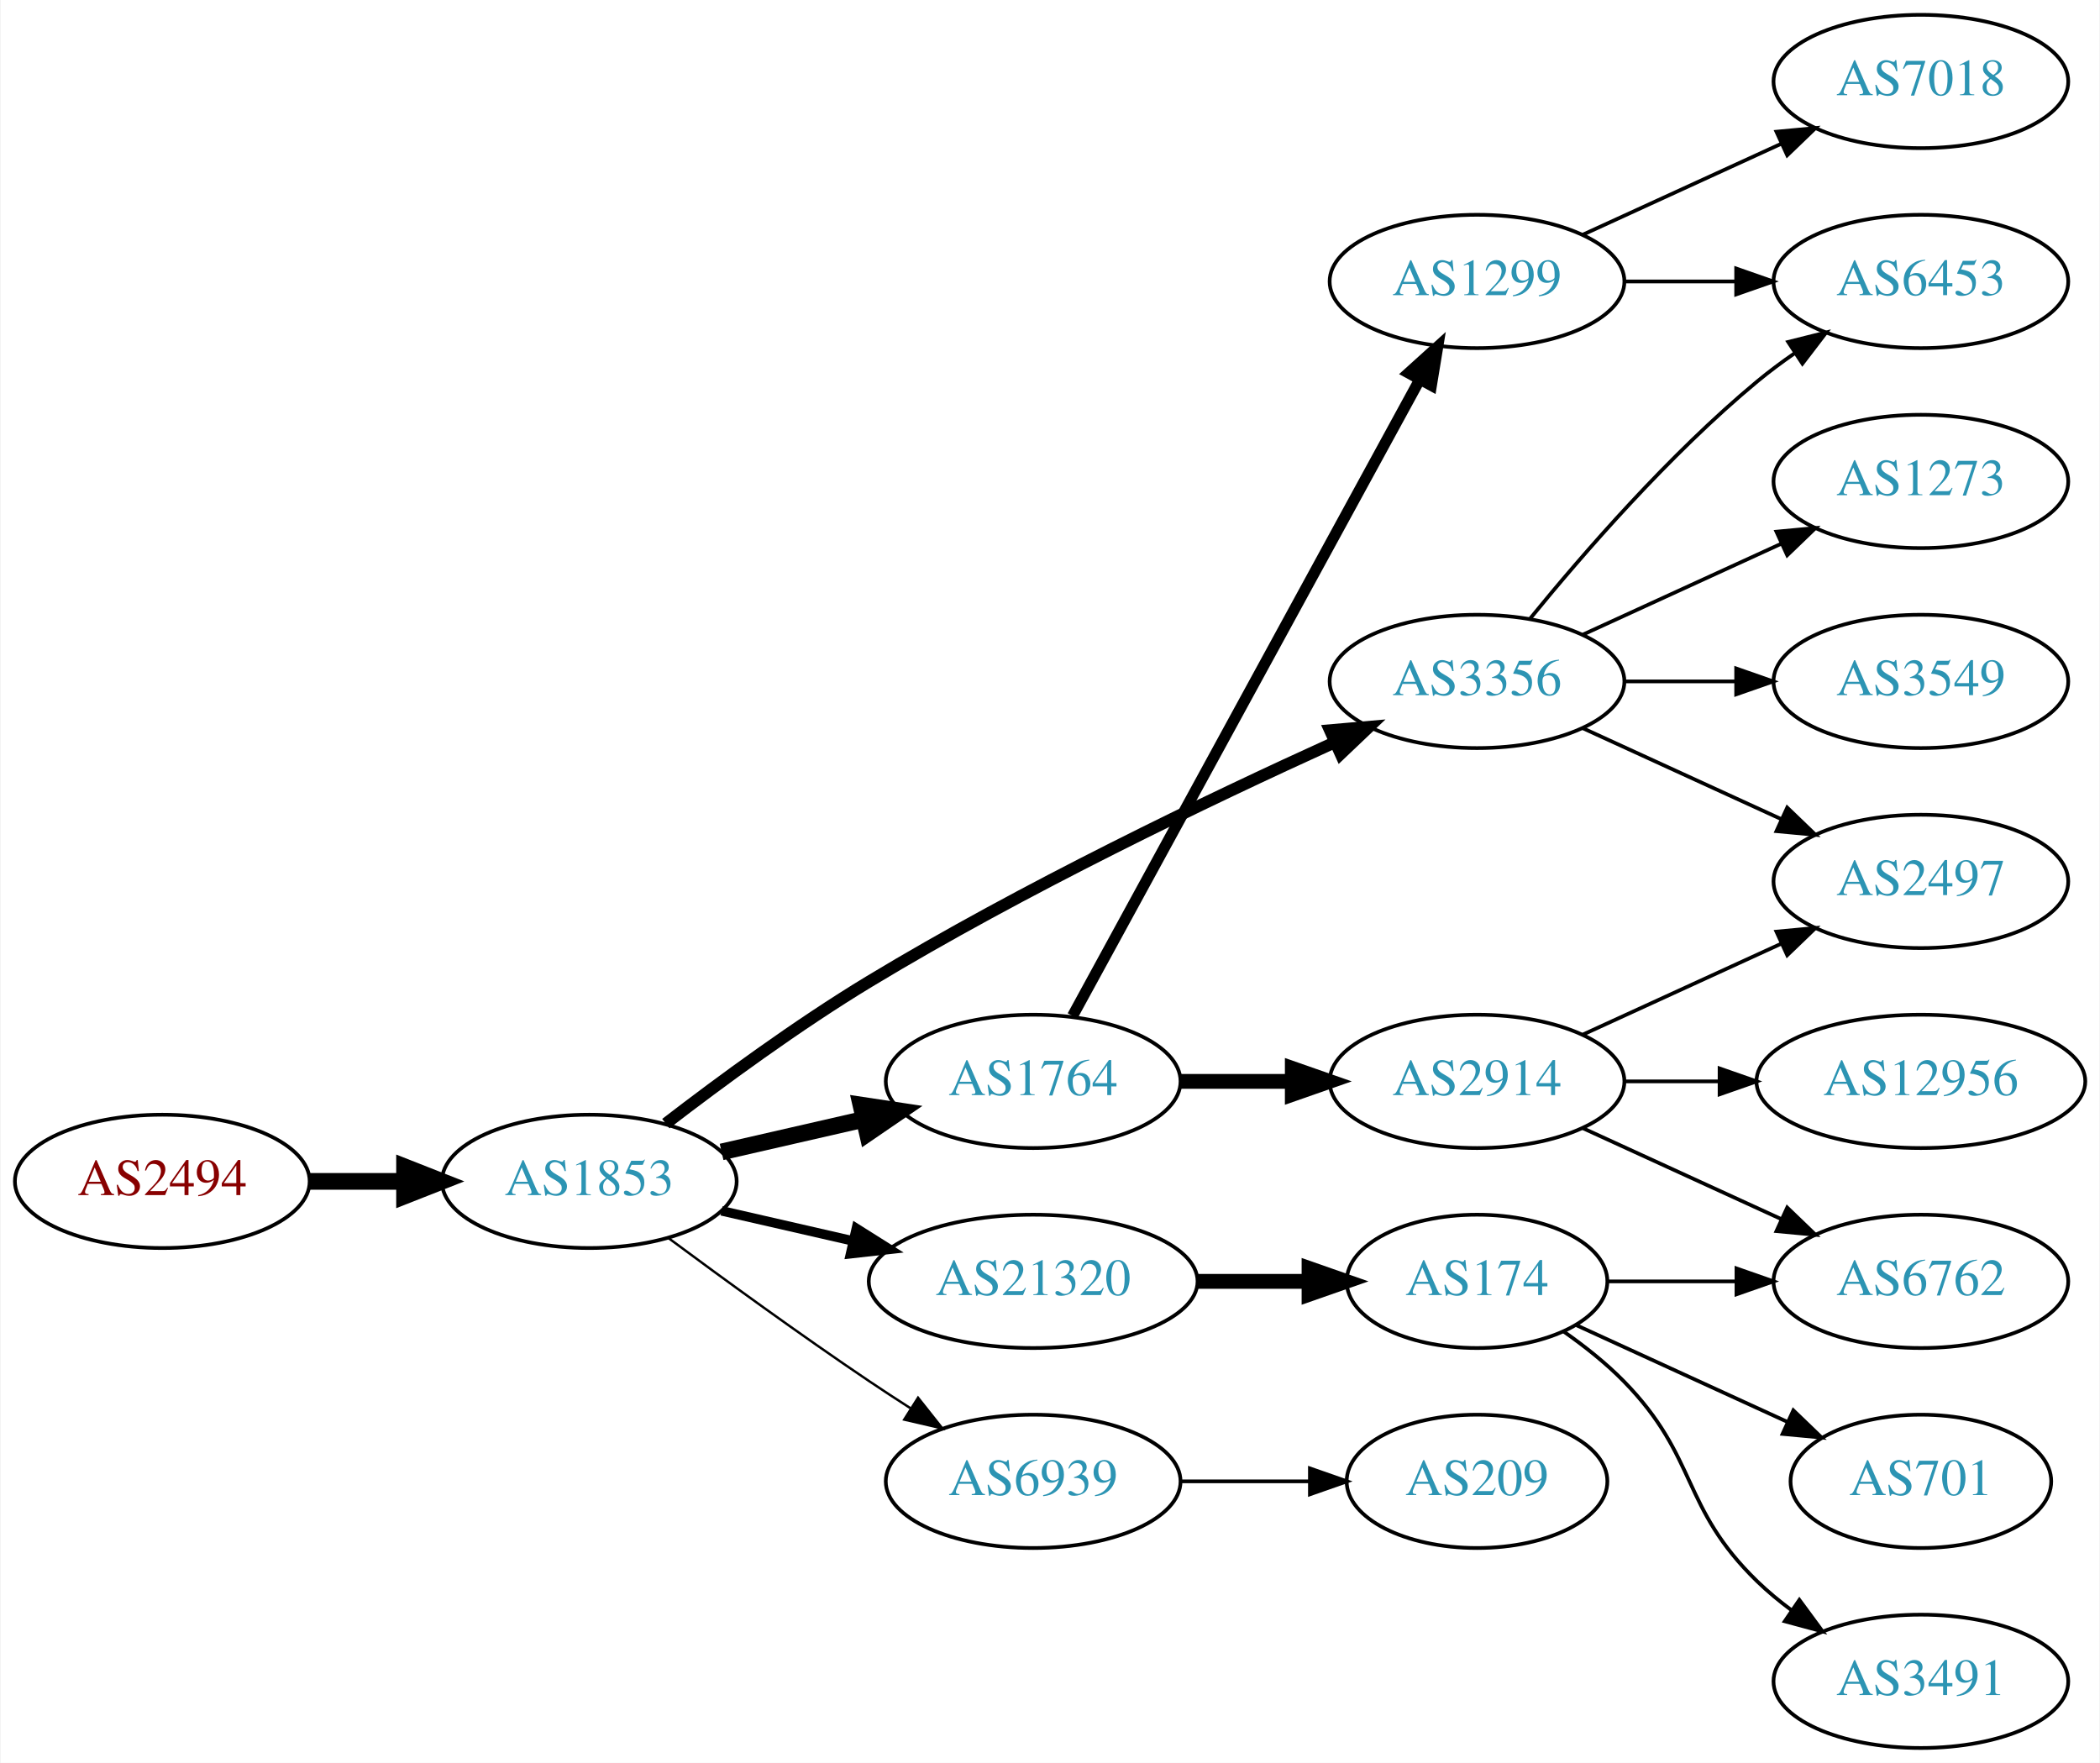
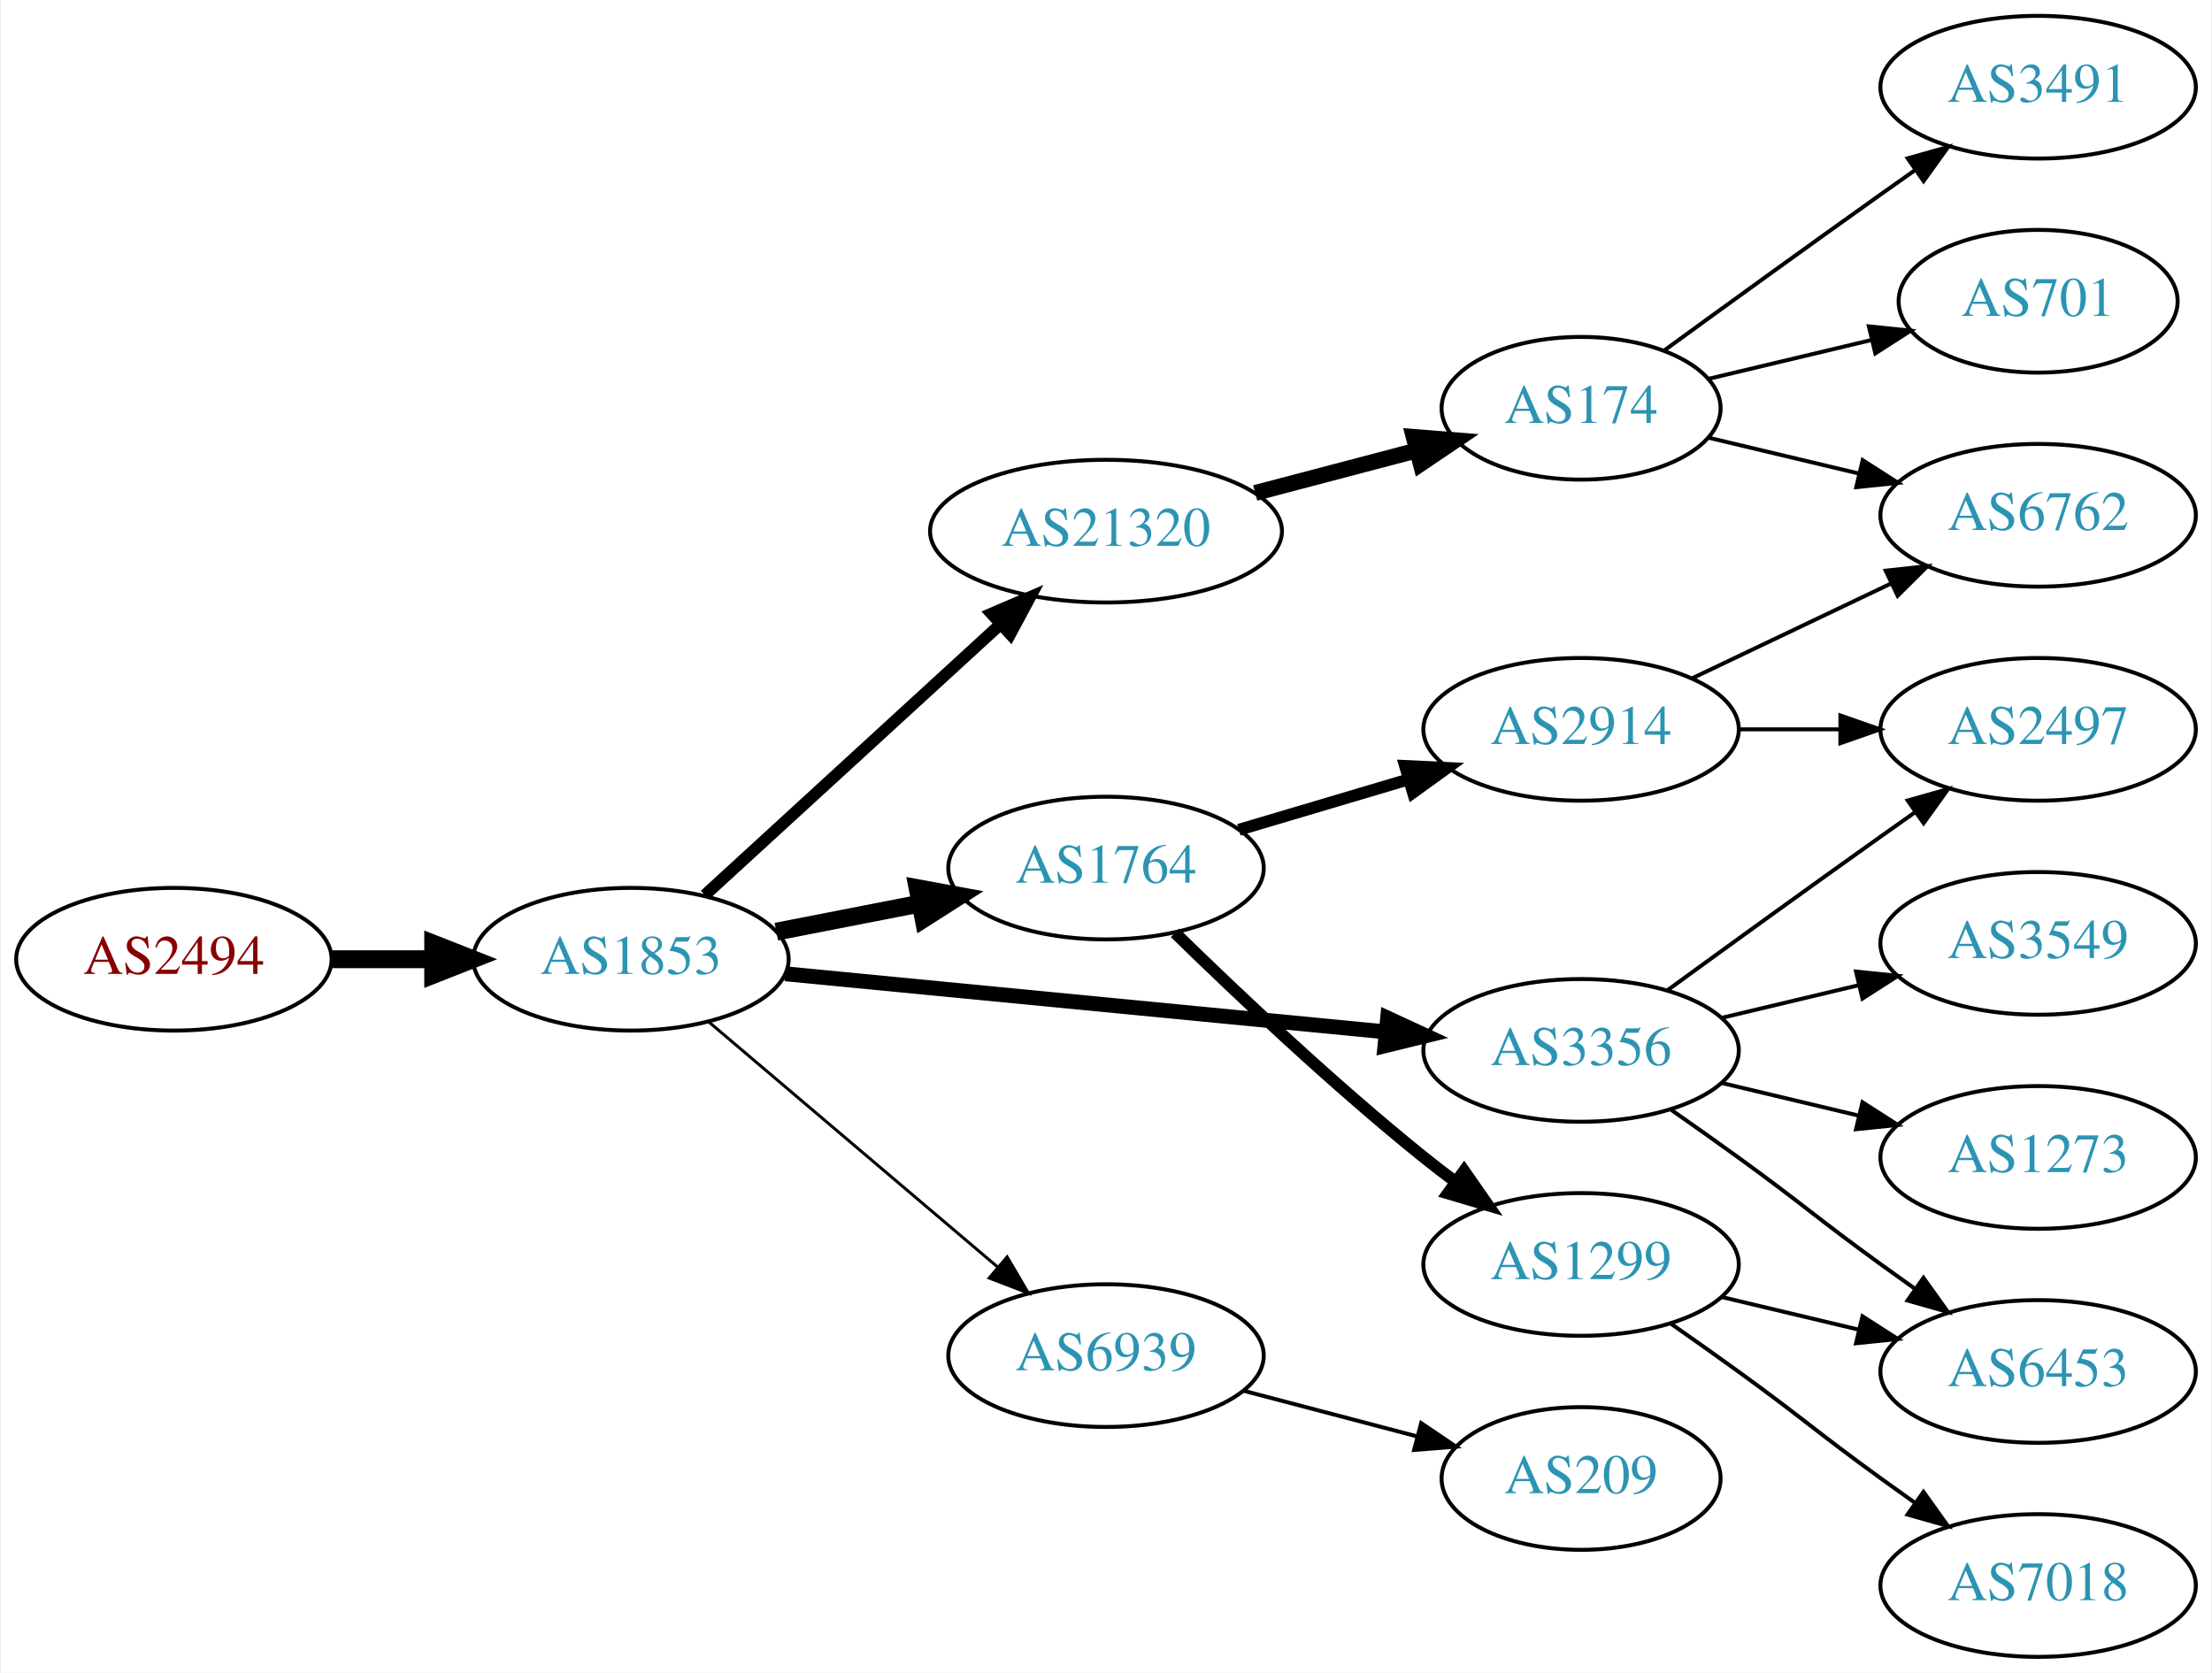
- <svg xmlns="http://www.w3.org/2000/svg" xmlns:xlink="http://www.w3.org/1999/xlink" width="567pt" height="476pt" viewBox="0.00 0.00 566.66 476.00">
-   <g id="graph0" class="graph" transform="scale(1 1) rotate(0) translate(4 472)">
-     <polygon fill="white" stroke="none" points="-4,4 -4,-472 562.663,-472 562.663,4 -4,4" />
+ <svg xmlns="http://www.w3.org/2000/svg" xmlns:xlink="http://www.w3.org/1999/xlink" width="558pt" height="422pt" viewBox="0.00 0.00 557.56 422.00">
+   <g id="graph0" class="graph" transform="scale(1 1) rotate(0) translate(4 418)">
+     <polygon fill="white" stroke="none" points="-4,4 -4,-418 553.564,-418 553.564,4 -4,4" />
    <g id="node1" class="node">
      <g id="a_node1">
        <a xlink:href="/asn/2494" xlink:title="AS2494 ~ MUWNET Autonomous System [AT]">
-           <ellipse fill="#ffffff" stroke="black" cx="39.647" cy="-153" rx="39.794" ry="18" />
-           <text text-anchor="middle" x="39.647" y="-149.3" font-family="Times,serif" font-size="14.00" fill="#880000">AS2494</text>
+           <ellipse fill="#ffffff" stroke="black" cx="39.647" cy="-176" rx="39.794" ry="18" />
+           <text text-anchor="middle" x="39.647" y="-172.3" font-family="Times,serif" font-size="14.00" fill="#880000">AS2494</text>
        </a>
      </g>
    </g>
    <g id="node2" class="node">
      <g id="a_node2">
        <a xlink:href="/asn/1853" xlink:title="AS1853 ~ ACOnet Backbone [AT]">
-           <ellipse fill="#ffffff" stroke="black" cx="154.939" cy="-153" rx="39.794" ry="18" />
-           <text text-anchor="middle" x="154.939" y="-149.3" font-family="Times,serif" font-size="14.00" fill="#2c94b3">AS1853</text>
+           <ellipse fill="#ffffff" stroke="black" cx="154.939" cy="-176" rx="39.794" ry="18" />
+           <text text-anchor="middle" x="154.939" y="-172.3" font-family="Times,serif" font-size="14.00" fill="#2c94b3">AS1853</text>
        </a>
      </g>
    </g>
    <g id="edge1" class="edge">
-       <path fill="none" stroke="black" stroke-width="4.5" d="M79.319,-153C87.522,-153 96.286,-153 104.818,-153" />
-       <polygon fill="black" stroke="black" stroke-width="4.5" points="105.057,-156.938 115.057,-153 105.057,-149.063 105.057,-156.938" />
+       <path fill="none" stroke="black" stroke-width="4.5" d="M79.319,-176C87.522,-176 96.286,-176 104.818,-176" />
+       <polygon fill="black" stroke="black" stroke-width="4.5" points="105.057,-179.938 115.057,-176 105.057,-172.063 105.057,-179.938" />
    </g>
    <g id="node3" class="node">
      <g id="a_node3">
-         <a xlink:href="/asn/1764" xlink:title="AS1764 ~ NEXTLAYER-AS [AT]">
-           <ellipse fill="#ffffff" stroke="black" cx="274.782" cy="-180" rx="39.794" ry="18" />
-           <text text-anchor="middle" x="274.782" y="-176.3" font-family="Times,serif" font-size="14.00" fill="#2c94b3">AS1764</text>
+         <a xlink:href="/asn/21320" xlink:title="AS21320 ~ GEANT Vereniging [EU]">
+           <ellipse fill="#ffffff" stroke="black" cx="274.782" cy="-284" rx="44.393" ry="18" />
+           <text text-anchor="middle" x="274.782" y="-280.3" font-family="Times,serif" font-size="14.00" fill="#2c94b3">AS21320</text>
        </a>
      </g>
    </g>
    <g id="edge2" class="edge">
-       <path fill="none" stroke="black" stroke-width="4.5" d="M190.659,-160.955C202.659,-163.704 216.28,-166.825 228.972,-169.733" />
-       <polygon fill="black" stroke="black" stroke-width="4.5" points="228.277,-173.613 238.904,-172.009 230.036,-165.937 228.277,-173.613" />
+       <path fill="none" stroke="black" stroke-width="3" d="M173.582,-192.169C193.339,-210.276 225.542,-239.789 248.093,-260.457" />
+       <polygon fill="black" stroke="black" stroke-width="3" points="245.894,-263.189 255.631,-267.365 250.624,-258.029 245.894,-263.189" />
    </g>
    <g id="node4" class="node">
      <g id="a_node4">
        <a xlink:href="/asn/3356" xlink:title="AS3356 ~ Level 3 Parent, LLC [US]">
-           <ellipse fill="#ffffff" stroke="black" cx="394.625" cy="-288" rx="39.794" ry="18" />
-           <text text-anchor="middle" x="394.625" y="-284.3" font-family="Times,serif" font-size="14.00" fill="#2c94b3">AS3356</text>
+           <ellipse fill="#ffffff" stroke="black" cx="394.625" cy="-153" rx="39.794" ry="18" />
+           <text text-anchor="middle" x="394.625" y="-149.3" font-family="Times,serif" font-size="14.00" fill="#2c94b3">AS3356</text>
        </a>
      </g>
    </g>
    <g id="edge3" class="edge">
-       <path fill="none" stroke="black" stroke-width="3.214" d="M175.6,-168.598C190.307,-179.921 211.148,-195.251 230.586,-207 272.068,-232.074 322.361,-256.175 356.02,-271.471" />
-       <polygon fill="black" stroke="black" stroke-width="3.214" points="354.923,-274.815 365.478,-275.735 357.8,-268.434 354.923,-274.815" />
+       <path fill="none" stroke="black" stroke-width="3.75" d="M193.864,-172.33C234.963,-168.353 300.649,-161.997 345.389,-157.668" />
+       <polygon fill="black" stroke="black" stroke-width="3.75" points="345.825,-161.142 355.441,-156.695 345.151,-154.174 345.825,-161.142" />
    </g>
    <g id="node5" class="node">
      <g id="a_node5">
-         <a xlink:href="/asn/21320" xlink:title="AS21320 ~ GEANT Vereniging [EU]">
-           <ellipse fill="#ffffff" stroke="black" cx="274.782" cy="-126" rx="44.393" ry="18" />
-           <text text-anchor="middle" x="274.782" y="-122.3" font-family="Times,serif" font-size="14.00" fill="#2c94b3">AS21320</text>
+         <a xlink:href="/asn/1764" xlink:title="AS1764 ~ NEXTLAYER-AS [AT]">
+           <ellipse fill="#ffffff" stroke="black" cx="274.782" cy="-199" rx="39.794" ry="18" />
+           <text text-anchor="middle" x="274.782" y="-195.3" font-family="Times,serif" font-size="14.00" fill="#2c94b3">AS1764</text>
        </a>
      </g>
    </g>
    <g id="edge4" class="edge">
-       <path fill="none" stroke="black" stroke-width="2.571" d="M190.659,-145.045C201.797,-142.493 214.332,-139.621 226.225,-136.896" />
-       <polygon fill="black" stroke="black" stroke-width="2.571" points="227.054,-140.297 236.02,-134.652 225.491,-133.474 227.054,-140.297" />
+       <path fill="none" stroke="black" stroke-width="4.5" d="M191.616,-182.963C203.047,-185.194 215.869,-187.697 227.923,-190.049" />
+       <polygon fill="black" stroke="black" stroke-width="4.5" points="227.251,-193.93 237.82,-191.981 228.76,-186.201 227.251,-193.93" />
    </g>
    <g id="node6" class="node">
      <g id="a_node6">
        <a xlink:href="/asn/6939" xlink:title="AS6939 ~ Hurricane Electric LLC [US]">
-           <ellipse fill="#ffffff" stroke="black" cx="274.782" cy="-72" rx="39.794" ry="18" />
-           <text text-anchor="middle" x="274.782" y="-68.3" font-family="Times,serif" font-size="14.00" fill="#2c94b3">AS6939</text>
+           <ellipse fill="#ffffff" stroke="black" cx="274.782" cy="-76" rx="39.794" ry="18" />
+           <text text-anchor="middle" x="274.782" y="-72.3" font-family="Times,serif" font-size="14.00" fill="#2c94b3">AS6939</text>
        </a>
      </g>
    </g>
    <g id="edge5" class="edge">
-       <path fill="none" stroke="black" stroke-width="0.643" d="M176.27,-137.723C191.132,-126.696 211.877,-111.593 230.586,-99 234.135,-96.611 237.885,-94.161 241.634,-91.758" />
-       <polygon fill="black" stroke="black" stroke-width="0.643" points="243.702,-94.591 250.282,-86.288 239.96,-88.675 243.702,-94.591" />
+       <path fill="none" stroke="black" stroke-width="0.75" d="M174.612,-160.155C194.264,-143.478 225.359,-117.091 247.488,-98.313" />
+       <polygon fill="black" stroke="black" stroke-width="0.75" points="249.837,-100.91 255.197,-91.771 245.308,-95.573 249.837,-100.91" />
    </g>
    <g id="node7" class="node">
      <g id="a_node7">
+         <a xlink:href="/asn/174" xlink:title="AS174 ~ Cogent Communications [US]">
+           <ellipse fill="#ffffff" stroke="black" cx="394.625" cy="-315" rx="35.194" ry="18" />
+           <text text-anchor="middle" x="394.625" y="-311.3" font-family="Times,serif" font-size="14.00" fill="#2c94b3">AS174</text>
+         </a>
+       </g>
+     </g>
+     <g id="edge6" class="edge">
+       <path fill="none" stroke="black" stroke-width="4" d="M312.422,-293.639C325.344,-297.038 339.942,-300.878 353.162,-304.356" />
+       <polygon fill="black" stroke="black" stroke-width="4" points="352.39,-307.772 362.951,-306.931 354.171,-301.002 352.39,-307.772" />
+     </g>
+     <g id="node11" class="node">
+       <g id="a_node11">
+         <a xlink:href="/asn/3549" xlink:title="AS3549 ~ Level 3 Parent, LLC [US]">
+           <ellipse fill="#ffffff" stroke="black" cx="509.918" cy="-180" rx="39.794" ry="18" />
+           <text text-anchor="middle" x="509.918" y="-176.3" font-family="Times,serif" font-size="14.00" fill="#2c94b3">AS3549</text>
+         </a>
+       </g>
+     </g>
+     <g id="edge10" class="edge">
+       <path fill="none" stroke="black" d="M430.232,-161.248C441.103,-163.838 453.257,-166.735 464.7,-169.462" />
+       <polygon fill="black" stroke="black" points="463.983,-172.889 474.522,-171.803 465.606,-166.08 463.983,-172.889" />
+     </g>
+     <g id="node12" class="node">
+       <g id="a_node12">
+         <a xlink:href="/asn/1273" xlink:title="AS1273 ~ Vodafone Group PLC [EU]">
+           <ellipse fill="#ffffff" stroke="black" cx="509.918" cy="-126" rx="39.794" ry="18" />
+           <text text-anchor="middle" x="509.918" y="-122.3" font-family="Times,serif" font-size="14.00" fill="#2c94b3">AS1273</text>
+         </a>
+       </g>
+     </g>
+     <g id="edge11" class="edge">
+       <path fill="none" stroke="black" d="M430.232,-144.752C441.103,-142.162 453.257,-139.265 464.7,-136.538" />
+       <polygon fill="black" stroke="black" points="465.606,-139.92 474.522,-134.197 463.983,-133.111 465.606,-139.92" />
+     </g>
+     <g id="node13" class="node">
+       <g id="a_node13">
+         <a xlink:href="/asn/6453" xlink:title="AS6453 ~ TATA COMMUNICATIONS (AMERICA) INC [US]">
+           <ellipse fill="#ffffff" stroke="black" cx="509.918" cy="-72" rx="39.794" ry="18" />
+           <text text-anchor="middle" x="509.918" y="-68.3" font-family="Times,serif" font-size="14.00" fill="#2c94b3">AS6453</text>
+         </a>
+       </g>
+     </g>
+     <g id="edge12" class="edge">
+       <path fill="none" stroke="black" d="M417.382,-137.991C422.916,-134.121 428.835,-129.936 434.271,-126 450.471,-114.271 454.071,-110.729 470.271,-99 473.074,-96.971 476.005,-94.875 478.946,-92.79" />
+       <polygon fill="black" stroke="black" points="480.997,-95.627 487.16,-87.009 476.968,-89.903 480.997,-95.627" />
+     </g>
+     <g id="node14" class="node">
+       <g id="a_node14">
+         <a xlink:href="/asn/2497" xlink:title="AS2497 ~ Internet Initiative Japan Inc. [JP]">
+           <ellipse fill="#ffffff" stroke="black" cx="509.918" cy="-234" rx="39.794" ry="18" />
+           <text text-anchor="middle" x="509.918" y="-230.3" font-family="Times,serif" font-size="14.00" fill="#2c94b3">AS2497</text>
+         </a>
+       </g>
+     </g>
+     <g id="edge13" class="edge">
+       <path fill="none" stroke="black" d="M416.473,-168.222C431.407,-179.091 452.02,-194.025 470.271,-207 473.091,-209.005 476.034,-211.085 478.983,-213.159" />
+       <polygon fill="black" stroke="black" points="477.01,-216.05 487.207,-218.926 481.029,-210.319 477.01,-216.05" />
+     </g>
+     <g id="node15" class="node">
+       <g id="a_node15">
+         <a xlink:href="/asn/1299" xlink:title="AS1299 ~ Telia Carrier [EU]">
+           <ellipse fill="#ffffff" stroke="black" cx="394.625" cy="-99" rx="39.794" ry="18" />
+           <text text-anchor="middle" x="394.625" y="-95.3" font-family="Times,serif" font-size="14.00" fill="#2c94b3">AS1299</text>
+         </a>
+       </g>
+     </g>
+     <g id="edge14" class="edge">
+       <path fill="none" stroke="black" stroke-width="3" d="M292.188,-182.654C307.81,-167.389 332.245,-144.28 354.978,-126 357.529,-123.948 360.227,-121.879 362.963,-119.847" />
+       <polygon fill="black" stroke="black" stroke-width="3" points="365.116,-122.609 371.177,-113.92 361.02,-116.933 365.116,-122.609" />
+     </g>
+     <g id="node16" class="node">
+       <g id="a_node16">
        <a xlink:href="/asn/2914" xlink:title="AS2914 ~ NTT America, Inc. [US]">
-           <ellipse fill="#ffffff" stroke="black" cx="394.625" cy="-180" rx="39.794" ry="18" />
-           <text text-anchor="middle" x="394.625" y="-176.3" font-family="Times,serif" font-size="14.00" fill="#2c94b3">AS2914</text>
-         </a>
-       </g>
-     </g>
-     <g id="edge6" class="edge">
-       <path fill="none" stroke="black" stroke-width="4" d="M314.695,-180C324.248,-180 334.598,-180 344.56,-180" />
-       <polygon fill="black" stroke="black" stroke-width="4" points="344.753,-183.5 354.753,-180 344.753,-176.5 344.753,-183.5" />
+           <ellipse fill="#ffffff" stroke="black" cx="394.625" cy="-234" rx="39.794" ry="18" />
+           <text text-anchor="middle" x="394.625" y="-230.3" font-family="Times,serif" font-size="14.00" fill="#2c94b3">AS2914</text>
+         </a>
+       </g>
+     </g>
+     <g id="edge15" class="edge">
+       <path fill="none" stroke="black" stroke-width="3" d="M308.295,-208.657C321.452,-212.564 336.824,-217.13 350.868,-221.301" />
+       <polygon fill="black" stroke="black" stroke-width="3" points="350.226,-224.761 360.809,-224.253 352.219,-218.051 350.226,-224.761" />
+     </g>
+     <g id="node18" class="node">
+       <g id="a_node18">
+         <a xlink:href="/asn/209" xlink:title="AS209 ~ CenturyLink Communications, LLC [US]">
+           <ellipse fill="#ffffff" stroke="black" cx="394.625" cy="-45" rx="35.194" ry="18" />
+           <text text-anchor="middle" x="394.625" y="-41.3" font-family="Times,serif" font-size="14.00" fill="#2c94b3">AS209</text>
+         </a>
+       </g>
+     </g>
+     <g id="edge20" class="edge">
+       <path fill="none" stroke="black" d="M309.551,-67.117C323.124,-63.546 338.888,-59.399 353.074,-55.667" />
+       <polygon fill="black" stroke="black" points="354.291,-58.966 363.071,-53.038 352.51,-52.197 354.291,-58.966" />
    </g>
    <g id="node8" class="node">
      <g id="a_node8">
-         <a xlink:href="/asn/1299" xlink:title="AS1299 ~ Telia Carrier [EU]">
-           <ellipse fill="#ffffff" stroke="black" cx="394.625" cy="-396" rx="39.794" ry="18" />
-           <text text-anchor="middle" x="394.625" y="-392.3" font-family="Times,serif" font-size="14.00" fill="#2c94b3">AS1299</text>
+         <a xlink:href="/asn/3491" xlink:title="AS3491 ~ PCCW Global, Inc. [US]">
+           <ellipse fill="#ffffff" stroke="black" cx="509.918" cy="-396" rx="39.794" ry="18" />
+           <text text-anchor="middle" x="509.918" y="-392.3" font-family="Times,serif" font-size="14.00" fill="#2c94b3">AS3491</text>
        </a>
      </g>
    </g>
    <g id="edge7" class="edge">
-       <path fill="none" stroke="black" stroke-width="3" d="M285.426,-197.676C306.107,-235.584 354.82,-324.873 379.199,-369.559" />
-       <polygon fill="black" stroke="black" stroke-width="3" points="376.151,-371.28 384.013,-378.383 382.296,-367.928 376.151,-371.28" />
+       <path fill="none" stroke="black" d="M415.521,-329.529C430.522,-340.45 451.629,-355.747 470.271,-369 473.091,-371.005 476.034,-373.085 478.983,-375.159" />
+       <polygon fill="black" stroke="black" points="477.01,-378.05 487.207,-380.926 481.029,-372.319 477.01,-378.05" />
+     </g>
+     <g id="node9" class="node">
+       <g id="a_node9">
+         <a xlink:href="/asn/701" xlink:title="AS701 ~ UUNET [US]">
+           <ellipse fill="#ffffff" stroke="black" cx="509.918" cy="-342" rx="35.194" ry="18" />
+           <text text-anchor="middle" x="509.918" y="-338.3" font-family="Times,serif" font-size="14.00" fill="#2c94b3">AS701</text>
+         </a>
+       </g>
+     </g>
+     <g id="edge8" class="edge">
+       <path fill="none" stroke="black" d="M426.882,-322.449C439.513,-325.459 454.267,-328.976 467.752,-332.19" />
+       <polygon fill="black" stroke="black" points="467.223,-335.661 477.762,-334.575 468.846,-328.852 467.223,-335.661" />
    </g>
    <g id="node10" class="node">
      <g id="a_node10">
-         <a xlink:href="/asn/2497" xlink:title="AS2497 ~ Internet Initiative Japan Inc. [JP]">
-           <ellipse fill="#ffffff" stroke="black" cx="514.467" cy="-234" rx="39.794" ry="18" />
-           <text text-anchor="middle" x="514.467" y="-230.3" font-family="Times,serif" font-size="14.00" fill="#2c94b3">AS2497</text>
-         </a>
-       </g>
-     </g>
-     <g id="edge14" class="edge">
-       <path fill="none" stroke="black" d="M423.253,-275.339C439.21,-268.027 459.481,-258.739 476.764,-250.819" />
-       <polygon fill="black" stroke="black" points="478.378,-253.929 486.011,-246.581 475.462,-247.565 478.378,-253.929" />
-     </g>
-     <g id="node12" class="node">
-       <g id="a_node12">
-         <a xlink:href="/asn/3549" xlink:title="AS3549 ~ Level 3 Parent, LLC [US]">
-           <ellipse fill="#ffffff" stroke="black" cx="514.467" cy="-288" rx="39.794" ry="18" />
-           <text text-anchor="middle" x="514.467" y="-284.3" font-family="Times,serif" font-size="14.00" fill="#2c94b3">AS3549</text>
-         </a>
-       </g>
-     </g>
-     <g id="edge11" class="edge">
-       <path fill="none" stroke="black" d="M434.537,-288C444.091,-288 454.44,-288 464.403,-288" />
-       <polygon fill="black" stroke="black" points="464.595,-291.5 474.595,-288 464.595,-284.5 464.595,-291.5" />
-     </g>
-     <g id="node13" class="node">
-       <g id="a_node13">
-         <a xlink:href="/asn/1273" xlink:title="AS1273 ~ Vodafone Group PLC [EU]">
-           <ellipse fill="#ffffff" stroke="black" cx="514.467" cy="-342" rx="39.794" ry="18" />
-           <text text-anchor="middle" x="514.467" y="-338.3" font-family="Times,serif" font-size="14.00" fill="#2c94b3">AS1273</text>
-         </a>
-       </g>
-     </g>
-     <g id="edge12" class="edge">
-       <path fill="none" stroke="black" d="M423.253,-300.661C439.21,-307.973 459.481,-317.261 476.764,-325.181" />
-       <polygon fill="black" stroke="black" points="475.462,-328.435 486.011,-329.419 478.378,-322.071 475.462,-328.435" />
-     </g>
-     <g id="node14" class="node">
-       <g id="a_node14">
-         <a xlink:href="/asn/6453" xlink:title="AS6453 ~ TATA COMMUNICATIONS (AMERICA) INC [US]">
-           <ellipse fill="#ffffff" stroke="black" cx="514.467" cy="-396" rx="39.794" ry="18" />
-           <text text-anchor="middle" x="514.467" y="-392.3" font-family="Times,serif" font-size="14.00" fill="#2c94b3">AS6453</text>
-         </a>
-       </g>
-     </g>
-     <g id="edge13" class="edge">
-       <path fill="none" stroke="black" d="M409.044,-305.065C423.158,-322.375 446.573,-349.345 470.271,-369 473.487,-371.668 476.988,-374.27 480.558,-376.741" />
-       <polygon fill="black" stroke="black" points="478.636,-379.666 488.915,-382.236 482.482,-373.817 478.636,-379.666" />
-     </g>
-     <g id="node15" class="node">
-       <g id="a_node15">
-         <a xlink:href="/asn/174" xlink:title="AS174 ~ Cogent Communications [US]">
-           <ellipse fill="#ffffff" stroke="black" cx="394.625" cy="-126" rx="35.194" ry="18" />
-           <text text-anchor="middle" x="394.625" y="-122.3" font-family="Times,serif" font-size="14.00" fill="#2c94b3">AS174</text>
-         </a>
-       </g>
-     </g>
-     <g id="edge15" class="edge">
-       <path fill="none" stroke="black" stroke-width="4" d="M318.993,-126C328.841,-126 339.321,-126 349.218,-126" />
-       <polygon fill="black" stroke="black" stroke-width="4" points="349.27,-129.5 359.27,-126 349.27,-122.5 349.27,-129.5" />
-     </g>
-     <g id="node19" class="node">
-       <g id="a_node19">
-         <a xlink:href="/asn/209" xlink:title="AS209 ~ CenturyLink Communications, LLC [US]">
-           <ellipse fill="#ffffff" stroke="black" cx="394.625" cy="-72" rx="35.194" ry="18" />
-           <text text-anchor="middle" x="394.625" y="-68.3" font-family="Times,serif" font-size="14.00" fill="#2c94b3">AS209</text>
-         </a>
-       </g>
-     </g>
-     <g id="edge21" class="edge">
-       <path fill="none" stroke="black" d="M314.695,-72C325.782,-72 337.941,-72 349.323,-72" />
-       <polygon fill="black" stroke="black" points="349.505,-75.5 359.505,-72 349.505,-68.5 349.505,-75.5" />
-     </g>
-     <g id="node9" class="node">
-       <g id="a_node9">
-         <a xlink:href="/asn/12956" xlink:title="AS12956 ~ TELXIUS [ES]">
-           <ellipse fill="#ffffff" stroke="black" cx="514.467" cy="-180" rx="44.393" ry="18" />
-           <text text-anchor="middle" x="514.467" y="-176.3" font-family="Times,serif" font-size="14.00" fill="#2c94b3">AS12956</text>
-         </a>
-       </g>
-     </g>
-     <g id="edge8" class="edge">
-       <path fill="none" stroke="black" d="M434.537,-180C442.64,-180 451.315,-180 459.841,-180" />
-       <polygon fill="black" stroke="black" points="460.119,-183.5 470.119,-180 460.119,-176.5 460.119,-183.5" />
+         <a xlink:href="/asn/6762" xlink:title="AS6762 ~ TELECOM ITALIA SPARKLE S.p.A. [IT]">
+           <ellipse fill="#ffffff" stroke="black" cx="509.918" cy="-288" rx="39.794" ry="18" />
+           <text text-anchor="middle" x="509.918" y="-284.3" font-family="Times,serif" font-size="14.00" fill="#2c94b3">AS6762</text>
+         </a>
+       </g>
    </g>
    <g id="edge9" class="edge">
-       <path fill="none" stroke="black" d="M423.253,-192.661C439.21,-199.973 459.481,-209.261 476.764,-217.181" />
-       <polygon fill="black" stroke="black" points="475.462,-220.435 486.011,-221.419 478.378,-214.071 475.462,-220.435" />
-     </g>
-     <g id="node11" class="node">
-       <g id="a_node11">
-         <a xlink:href="/asn/6762" xlink:title="AS6762 ~ TELECOM ITALIA SPARKLE S.p.A. [IT]">
-           <ellipse fill="#ffffff" stroke="black" cx="514.467" cy="-126" rx="39.794" ry="18" />
-           <text text-anchor="middle" x="514.467" y="-122.3" font-family="Times,serif" font-size="14.00" fill="#2c94b3">AS6762</text>
-         </a>
-       </g>
-     </g>
-     <g id="edge10" class="edge">
-       <path fill="none" stroke="black" d="M423.253,-167.339C439.21,-160.027 459.481,-150.739 476.764,-142.819" />
-       <polygon fill="black" stroke="black" points="478.378,-145.929 486.011,-138.581 475.462,-139.565 478.378,-145.929" />
-     </g>
-     <g id="edge20" class="edge">
-       <path fill="none" stroke="black" d="M434.537,-396C444.091,-396 454.44,-396 464.403,-396" />
-       <polygon fill="black" stroke="black" points="464.595,-399.5 474.595,-396 464.595,-392.5 464.595,-399.5" />
-     </g>
-     <g id="node18" class="node">
-       <g id="a_node18">
-         <a xlink:href="/asn/7018" xlink:title="AS7018 ~ AT&amp;T Services, Inc. [US]">
-           <ellipse fill="#ffffff" stroke="black" cx="514.467" cy="-450" rx="39.794" ry="18" />
-           <text text-anchor="middle" x="514.467" y="-446.3" font-family="Times,serif" font-size="14.00" fill="#2c94b3">AS7018</text>
-         </a>
-       </g>
+       <path fill="none" stroke="black" d="M426.882,-307.551C438.562,-304.767 452.058,-301.551 464.687,-298.541" />
+       <polygon fill="black" stroke="black" points="465.663,-301.907 474.579,-296.184 464.04,-295.097 465.663,-301.907" />
    </g>
    <g id="edge19" class="edge">
-       <path fill="none" stroke="black" d="M423.253,-408.661C439.21,-415.973 459.481,-425.261 476.764,-433.181" />
-       <polygon fill="black" stroke="black" points="475.462,-436.435 486.011,-437.419 478.378,-430.071 475.462,-436.435" />
-     </g>
-     <g id="edge17" class="edge">
-       <path fill="none" stroke="black" d="M430.026,-126C440.85,-126 453.018,-126 464.645,-126" />
-       <polygon fill="black" stroke="black" points="464.676,-129.5 474.676,-126 464.676,-122.5 464.676,-129.5" />
-     </g>
-     <g id="node16" class="node">
-       <g id="a_node16">
-         <a xlink:href="/asn/3491" xlink:title="AS3491 ~ PCCW Global, Inc. [US]">
-           <ellipse fill="#ffffff" stroke="black" cx="514.467" cy="-18" rx="39.794" ry="18" />
-           <text text-anchor="middle" x="514.467" y="-14.3" font-family="Times,serif" font-size="14.00" fill="#2c94b3">AS3491</text>
-         </a>
-       </g>
-     </g>
-     <g id="edge16" class="edge">
-       <path fill="none" stroke="black" d="M418.007,-112.468C423.649,-108.51 429.463,-103.914 434.271,-99 454.443,-78.383 449.578,-65.094 470.271,-45 473.116,-42.237 476.29,-39.614 479.59,-37.166" />
-       <polygon fill="black" stroke="black" points="481.656,-39.993 487.938,-31.462 477.707,-34.214 481.656,-39.993" />
+       <path fill="none" stroke="black" d="M430.232,-90.752C441.103,-88.162 453.257,-85.265 464.7,-82.538" />
+       <polygon fill="black" stroke="black" points="465.606,-85.92 474.522,-80.197 463.983,-79.111 465.606,-85.92" />
    </g>
    <g id="node17" class="node">
      <g id="a_node17">
-         <a xlink:href="/asn/701" xlink:title="AS701 ~ UUNET [US]">
-           <ellipse fill="#ffffff" stroke="black" cx="514.467" cy="-72" rx="35.194" ry="18" />
-           <text text-anchor="middle" x="514.467" y="-68.3" font-family="Times,serif" font-size="14.00" fill="#2c94b3">AS701</text>
+         <a xlink:href="/asn/7018" xlink:title="AS7018 ~ AT&amp;T Services, Inc. [US]">
+           <ellipse fill="#ffffff" stroke="black" cx="509.918" cy="-18" rx="39.794" ry="18" />
+           <text text-anchor="middle" x="509.918" y="-14.3" font-family="Times,serif" font-size="14.00" fill="#2c94b3">AS7018</text>
        </a>
      </g>
    </g>
    <g id="edge18" class="edge">
-       <path fill="none" stroke="black" d="M421.486,-114.149C438.217,-106.482 460.207,-96.406 478.491,-88.028" />
-       <polygon fill="black" stroke="black" points="480.033,-91.171 487.666,-83.823 477.117,-84.807 480.033,-91.171" />
+       <path fill="none" stroke="black" d="M417.382,-83.991C422.916,-80.121 428.835,-75.936 434.271,-72 450.471,-60.271 454.071,-56.729 470.271,-45 473.074,-42.971 476.005,-40.875 478.946,-38.791" />
+       <polygon fill="black" stroke="black" points="480.997,-41.627 487.16,-33.009 476.968,-35.903 480.997,-41.627" />
+     </g>
+     <g id="edge17" class="edge">
+       <path fill="none" stroke="black" d="M422.761,-246.934C437.755,-254.081 456.576,-263.052 472.799,-270.785" />
+       <polygon fill="black" stroke="black" points="471.469,-274.028 482.002,-275.171 474.481,-267.709 471.469,-274.028" />
+     </g>
+     <g id="edge16" class="edge">
+       <path fill="none" stroke="black" d="M434.297,-234C442.5,-234 451.264,-234 459.796,-234" />
+       <polygon fill="black" stroke="black" points="460.035,-237.5 470.035,-234 460.035,-230.5 460.035,-237.5" />
    </g>
  </g>
</svg>
